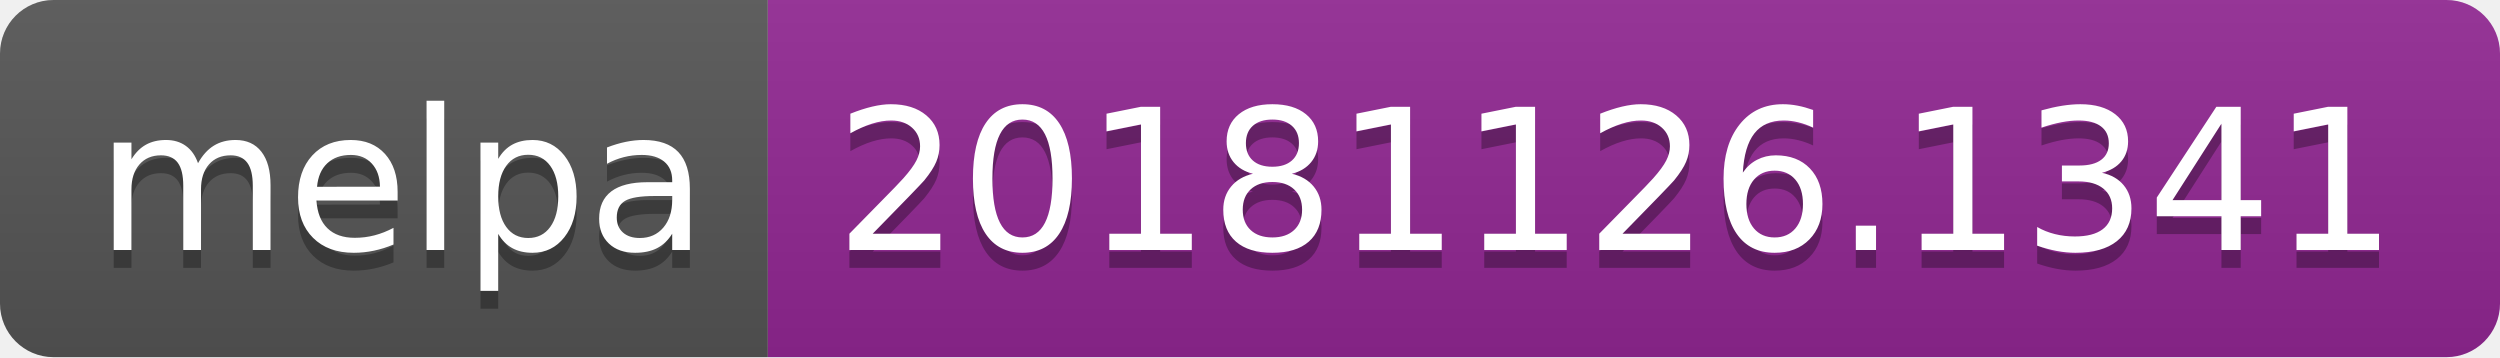
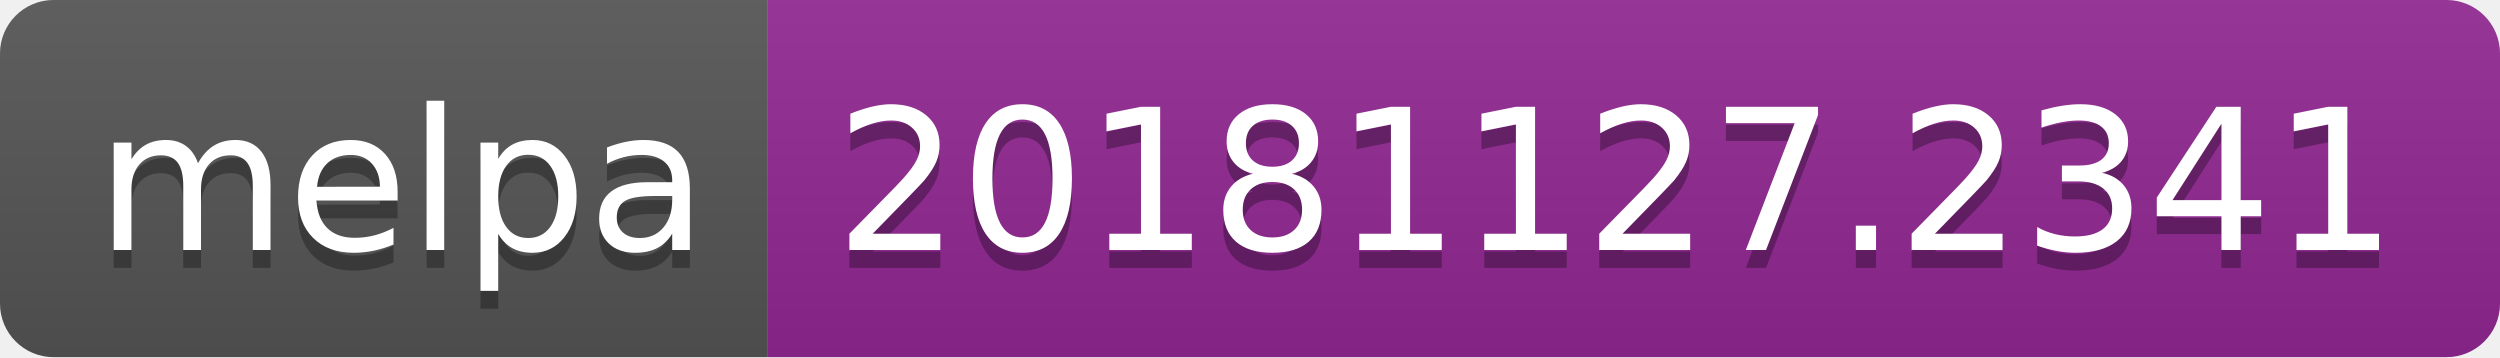
<svg xmlns="http://www.w3.org/2000/svg" width="140" height="20">
  <linearGradient id="b" x2="0" y2="100%">
    <stop offset="0" stop-color="#bbb" stop-opacity=".1" />
    <stop offset="1" stop-opacity=".1" />
  </linearGradient>
  <clipPath id="a">
    <rect width="140" height="20" rx="3" fill="#fff" />
  </clipPath>
  <g clip-path="url(#a)">
    <path fill="#555" d="M0 0h43v20H0z" />
    <path fill="#922793" d="M43 0h97v20H43z" />
    <path fill="url(#b)" d="M0 0h140v20H0z" />
  </g>
  <g fill="#fff" text-anchor="middle" font-family="DejaVu Sans,Verdana,Geneva,sans-serif" font-size="110">
    <text x="225" y="150" fill="#010101" fill-opacity=".3" transform="scale(.1)" textLength="330">melpa</text>
    <text x="225" y="140" transform="scale(.1)" textLength="330">melpa</text>
-     <text x="905" y="150" fill="#010101" fill-opacity=".3" transform="scale(.1)" textLength="870">20181126.1341</text>
-     <text x="905" y="140" transform="scale(.1)" textLength="870">20181126.1341</text>
+     <text x="905" y="150" fill="#010101" fill-opacity=".3" transform="scale(.1)" textLength="870">20181127.2341</text>
+     <text x="905" y="140" transform="scale(.1)" textLength="870">20181127.2341</text>
  </g>
</svg>
